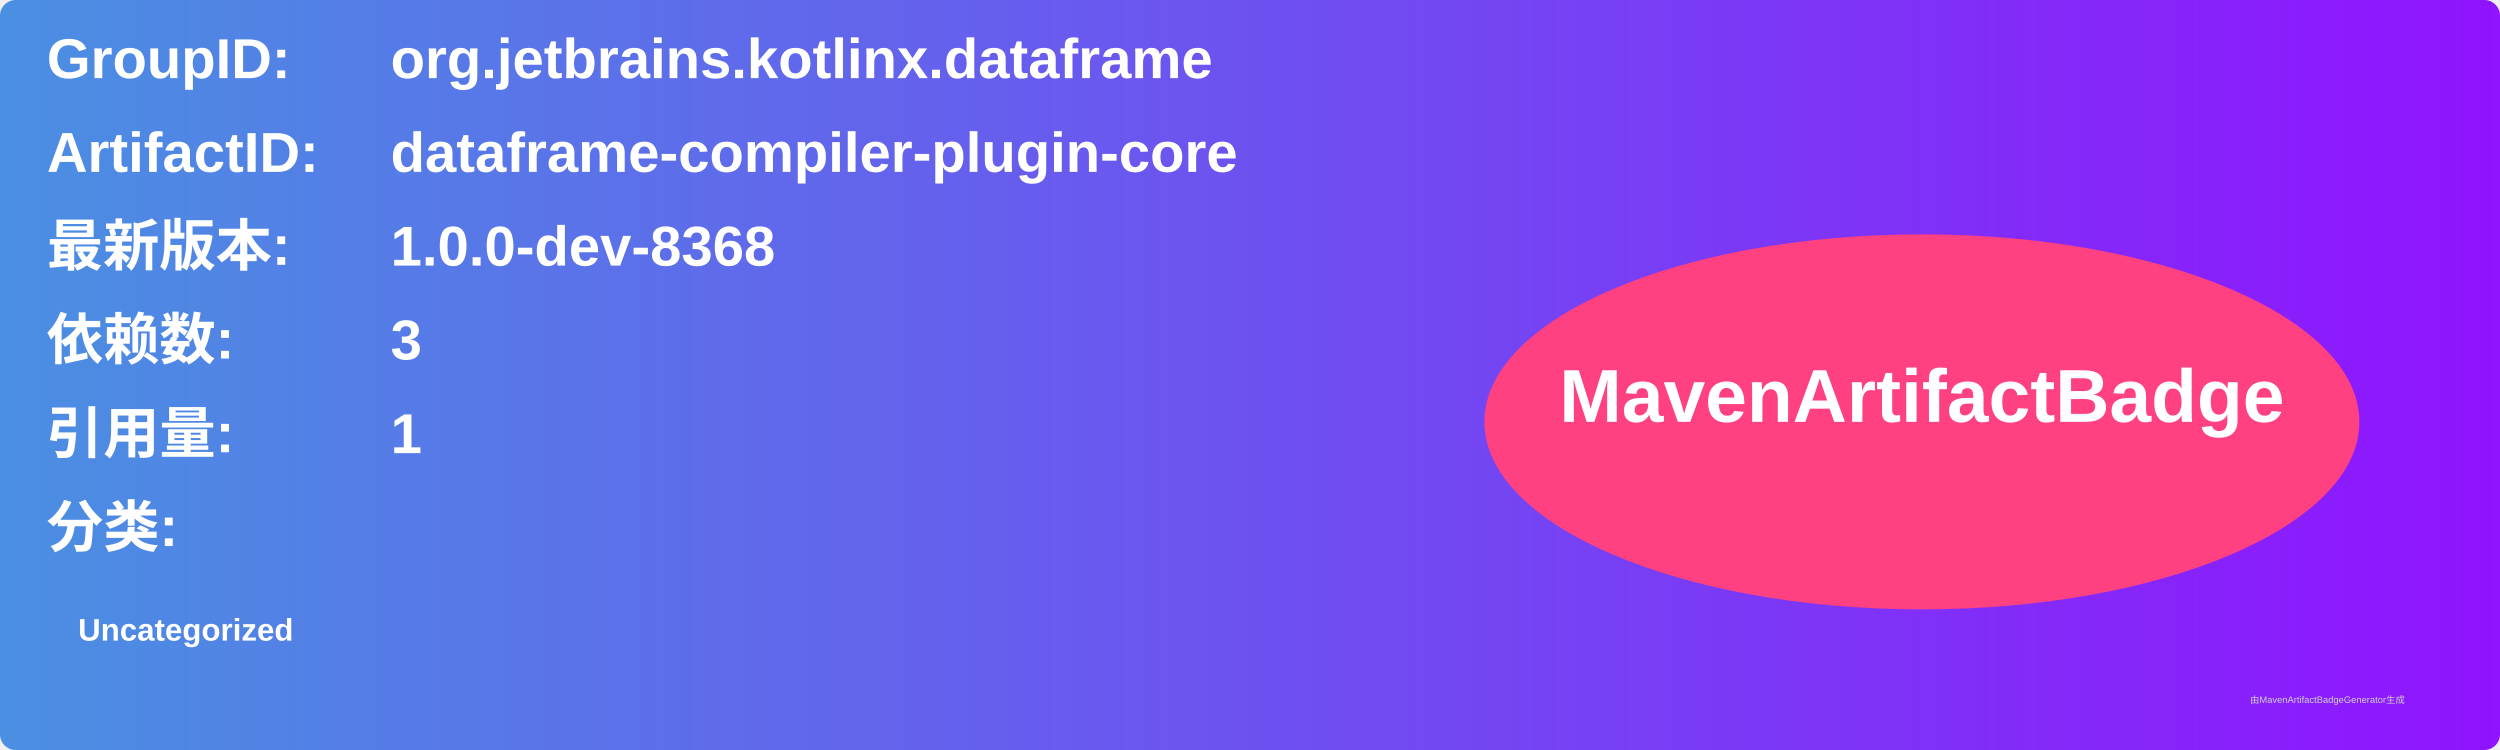
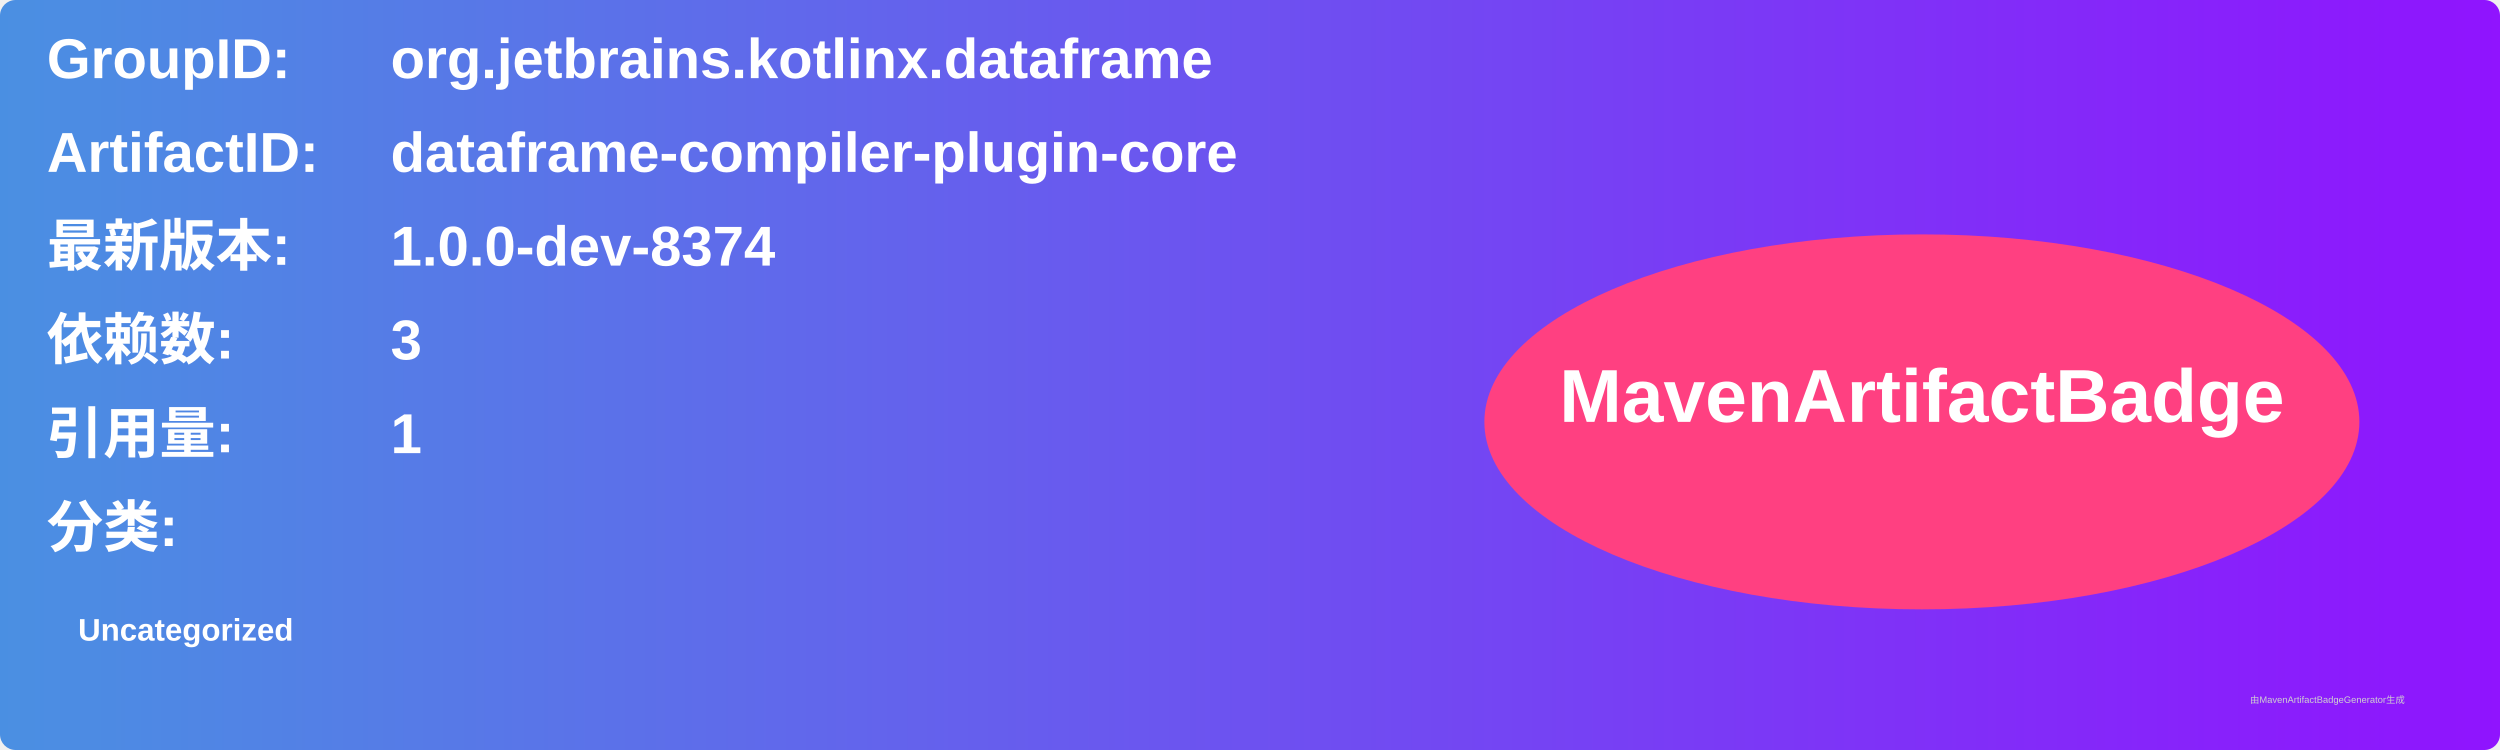
<svg xmlns="http://www.w3.org/2000/svg" width="800" height="240" viewBox="0 0 800 240">
  <linearGradient id="grad" x1="0%" y1="0%" x2="100%" y2="0%">
    <stop offset="0%" stop-color="#4a90e2" />
    <stop offset="100%" stop-color="#9013fe" />
  </linearGradient>
  <rect width="100%" height="100%" rx="5" ry="5" fill="url(#grad)" />
  <g transform="translate(15, 15)">
    <text x="0" y="10" font-family="Arial" font-size="18" fill="white" font-weight="bold" width="260">GroupID:</text>
    <text x="110" y="10" font-family="Arial" font-size="18" fill="white" font-weight="bold" width="460">org.jetbrains.kotlinx.dataframe</text>
    <text x="0" y="40" font-family="Arial" font-size="18" fill="white" font-weight="bold" width="260">ArtifactID:</text>
    <text x="110" y="40" font-family="Arial" font-size="18" fill="white" font-weight="bold" width="460">dataframe-compiler-plugin-core</text>
    <text x="0" y="70" font-family="Arial" font-size="18" fill="white" font-weight="bold">最新版本:</text>
    <text x="110" y="70" font-family="Arial" font-size="18" fill="white" font-weight="bold">
-       <tspan font-weight="bold">1.0.0-dev-8368</tspan>
+       <tspan font-weight="bold">1.0.0-dev-8374</tspan>
    </text>
    <text x="0" y="100" font-family="Arial" font-size="18" fill="white" font-weight="bold">依赖数: </text>
    <text x="110" y="100" font-family="Arial" font-size="18" fill="white">
      <tspan font-weight="bold">3</tspan>
    </text>
    <text x="0" y="130" font-family="Arial" font-size="18" fill="white" font-weight="bold">引用量: </text>
    <text x="110" y="130" font-family="Arial" font-size="18" fill="white">
      <tspan font-weight="bold">1</tspan>
    </text>
    <text x="0" y="160" font-family="Arial" font-size="18" fill="white" font-weight="bold">分类:</text>
    <text x="10" y="190" font-family="Arial" font-size="10" fill="white">
      <tspan font-weight="bold">Uncategorized</tspan>
    </text>
    <ellipse cx="600" cy="120" rx="140" ry="60" fill="#ff4081" />
    <text x="600" y="120" text-anchor="middle" font-family="Arial" font-size="24" fill="white" font-weight="bold">MavenArtifactBadge</text>
  </g>
  <text x="720" y="225" font-family="Arial" font-size="3" fill="#d0d0d0">由MavenArtifactBadgeGenerator生成</text>
</svg>
